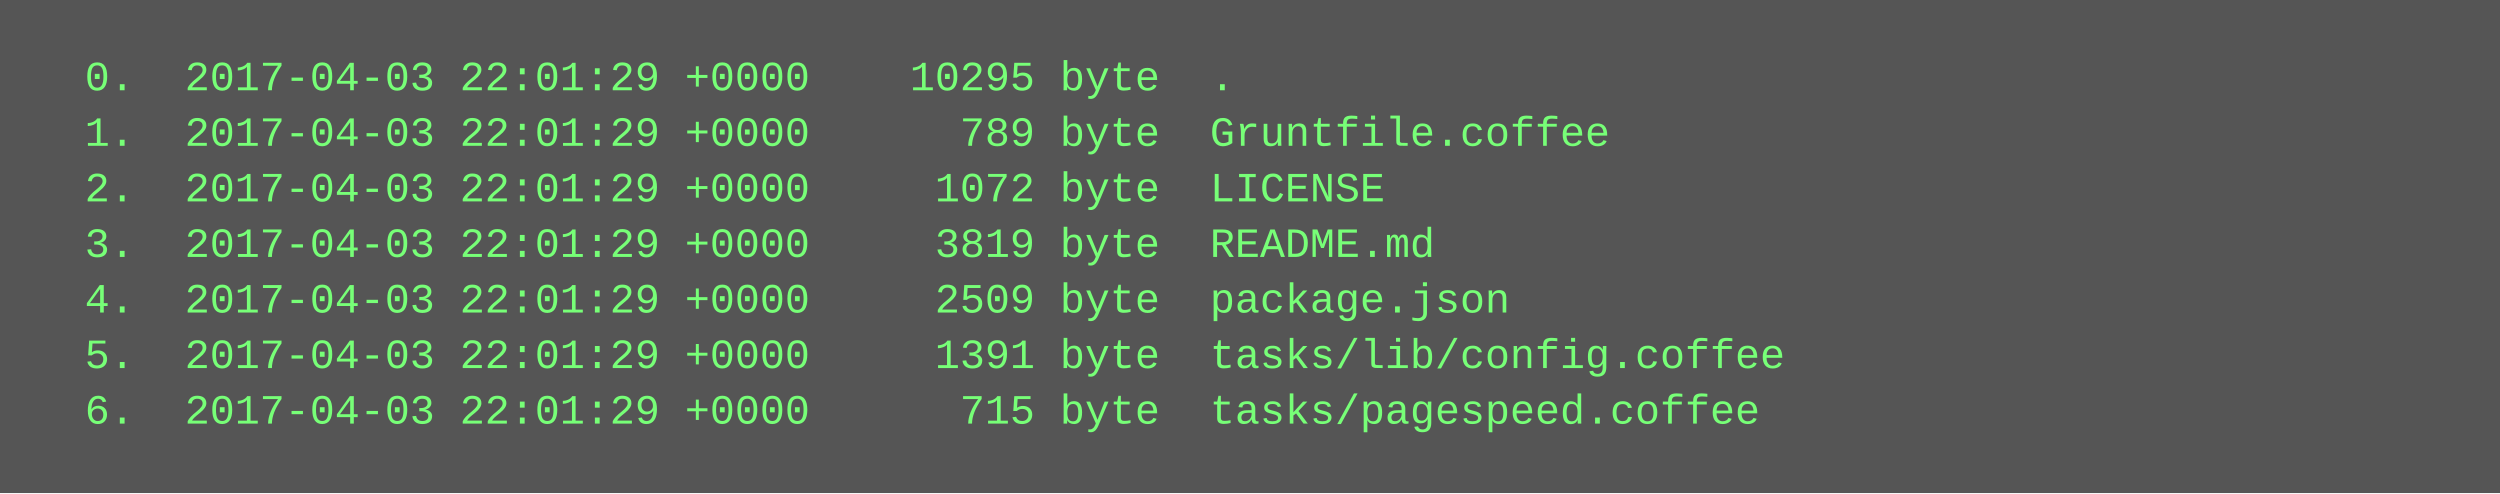
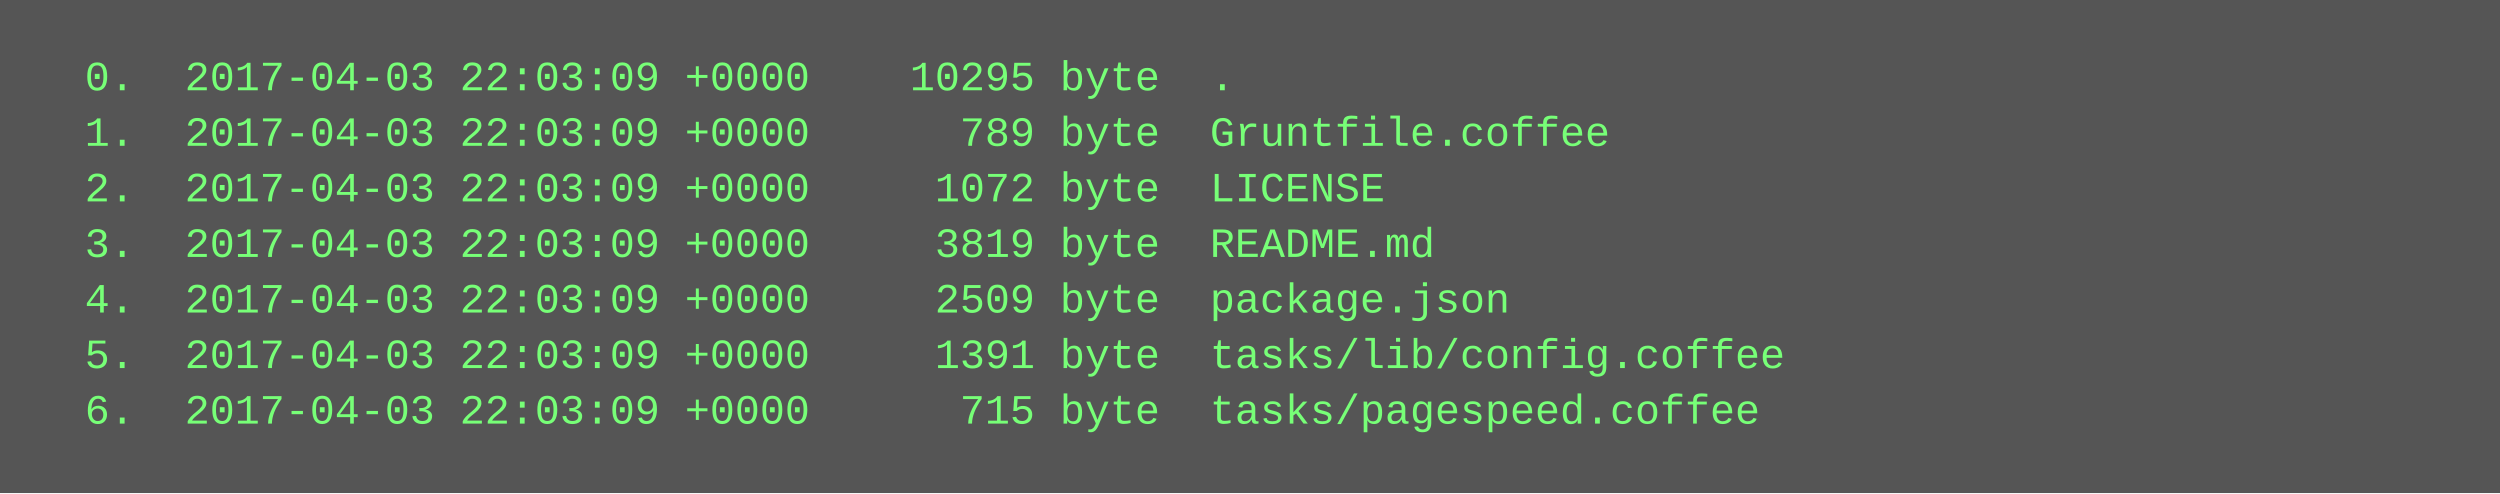
<svg xmlns="http://www.w3.org/2000/svg" height="142" width="720">
  <rect height="142" fill="#555" width="720" />
  <text fill="#7f7" font-family="Courier New" font-size="12" xml:space="preserve">
-     <tspan x="10" y="26">  0.  2017-04-03 22:01:29 +0000    10295 byte  .</tspan>
-     <tspan x="10" y="42">  1.  2017-04-03 22:01:29 +0000      789 byte  Gruntfile.coffee</tspan>
-     <tspan x="10" y="58">  2.  2017-04-03 22:01:29 +0000     1072 byte  LICENSE</tspan>
-     <tspan x="10" y="74">  3.  2017-04-03 22:01:29 +0000     3819 byte  README.md</tspan>
-     <tspan x="10" y="90">  4.  2017-04-03 22:01:29 +0000     2509 byte  package.json</tspan>
-     <tspan x="10" y="106">  5.  2017-04-03 22:01:29 +0000     1391 byte  tasks/lib/config.coffee</tspan>
-     <tspan x="10" y="122">  6.  2017-04-03 22:01:29 +0000      715 byte  tasks/pagespeed.coffee</tspan>
+     <tspan x="10" y="26">  0.  2017-04-03 22:03:09 +0000    10295 byte  .</tspan>
+     <tspan x="10" y="42">  1.  2017-04-03 22:03:09 +0000      789 byte  Gruntfile.coffee</tspan>
+     <tspan x="10" y="58">  2.  2017-04-03 22:03:09 +0000     1072 byte  LICENSE</tspan>
+     <tspan x="10" y="74">  3.  2017-04-03 22:03:09 +0000     3819 byte  README.md</tspan>
+     <tspan x="10" y="90">  4.  2017-04-03 22:03:09 +0000     2509 byte  package.json</tspan>
+     <tspan x="10" y="106">  5.  2017-04-03 22:03:09 +0000     1391 byte  tasks/lib/config.coffee</tspan>
+     <tspan x="10" y="122">  6.  2017-04-03 22:03:09 +0000      715 byte  tasks/pagespeed.coffee</tspan>
  </text>
</svg>
